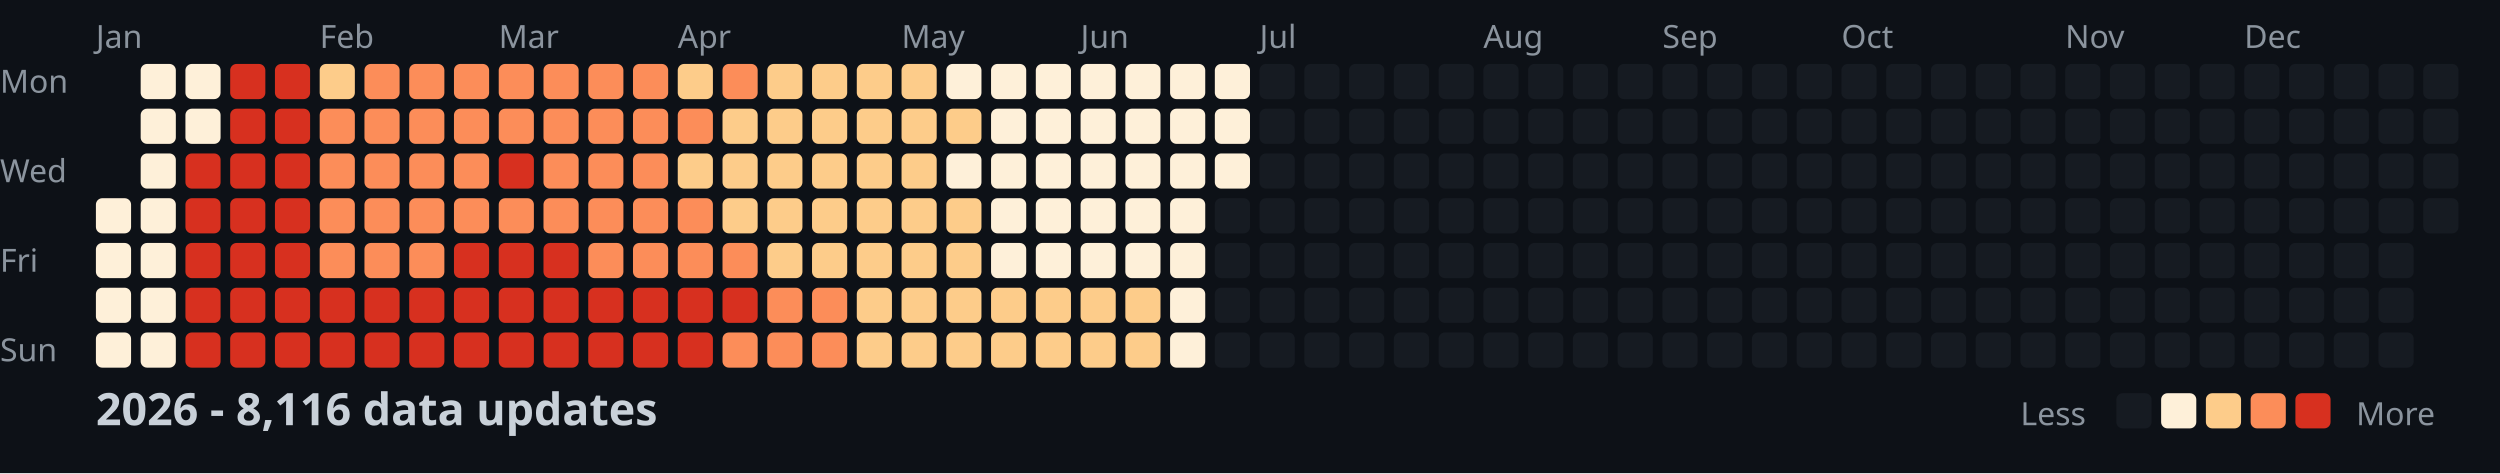
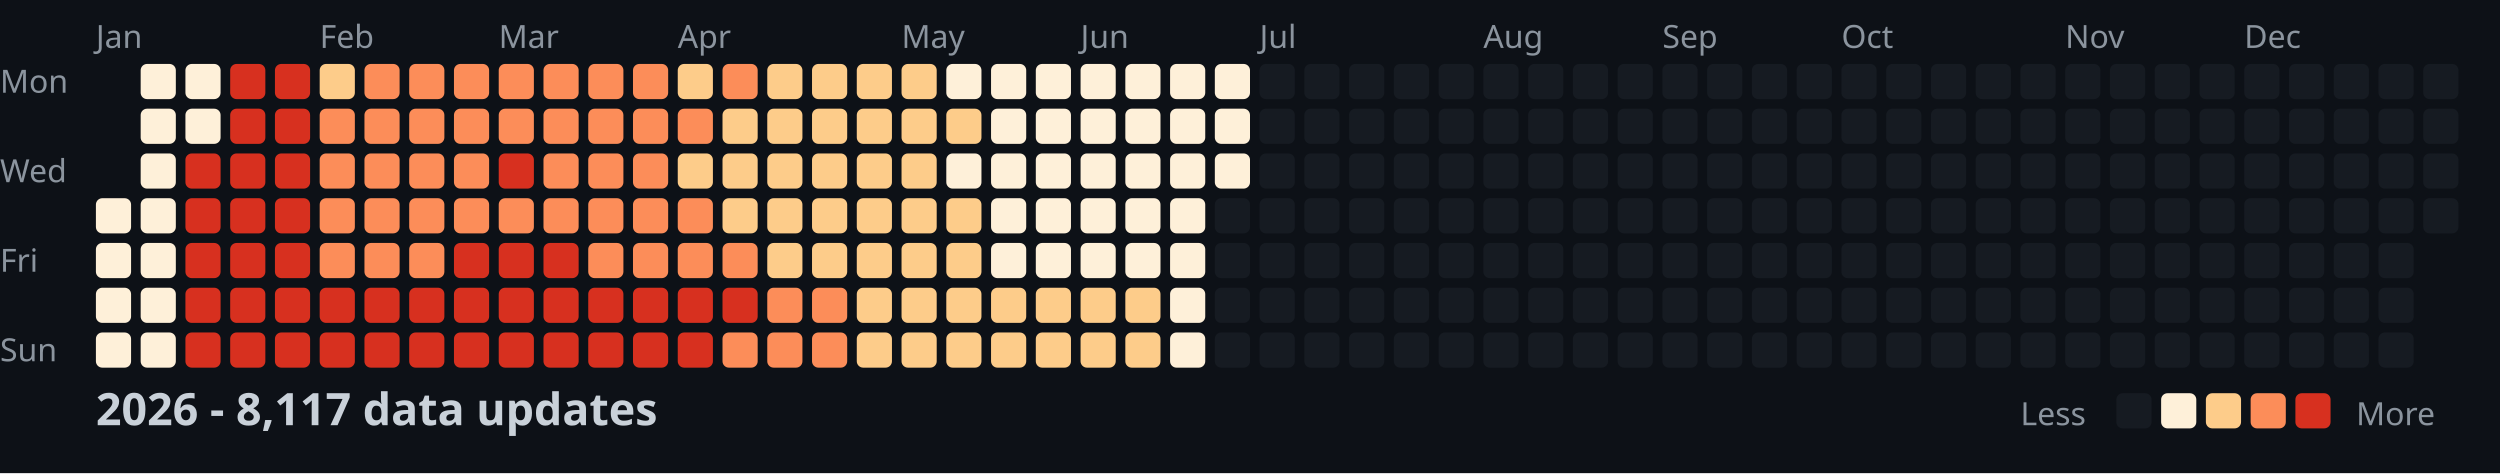
<svg xmlns="http://www.w3.org/2000/svg" width="782" height="148">
  <style>
    .month { font: 10px sans-serif; fill: #8b949e; }
    .day { font: 10px sans-serif; fill: #8b949e; }
    .title { font: bold 14px sans-serif; fill: #c9d1d9; }
    .legend { font: 10px sans-serif; fill: #8b949e; }
  </style>
  <rect width="100%" height="100%" fill="#0d1117" />
  <text x="0" y="29" class="day">Mon</text>
  <text x="0" y="57" class="day">Wed</text>
  <text x="0" y="85" class="day">Fri</text>
  <text x="0" y="113" class="day">Sun</text>
  <text x="30" y="15" class="month">Jan</text>
  <text x="100" y="15" class="month">Feb</text>
  <text x="156" y="15" class="month">Mar</text>
  <text x="212" y="15" class="month">Apr</text>
  <text x="282" y="15" class="month">May</text>
  <text x="338" y="15" class="month">Jun</text>
  <text x="394" y="15" class="month">Jul</text>
  <text x="464" y="15" class="month">Aug</text>
  <text x="520" y="15" class="month">Sep</text>
  <text x="576" y="15" class="month">Oct</text>
  <text x="646" y="15" class="month">Nov</text>
  <text x="702" y="15" class="month">Dec</text>
  <rect x="30" y="62" width="11" height="11" fill="#fef0d9" rx="2" />
  <rect x="30" y="76" width="11" height="11" fill="#fef0d9" rx="2" />
  <rect x="30" y="90" width="11" height="11" fill="#fef0d9" rx="2" />
  <rect x="30" y="104" width="11" height="11" fill="#fef0d9" rx="2" />
  <rect x="44" y="20" width="11" height="11" fill="#fef0d9" rx="2" />
  <rect x="44" y="34" width="11" height="11" fill="#fef0d9" rx="2" />
  <rect x="44" y="48" width="11" height="11" fill="#fef0d9" rx="2" />
  <rect x="44" y="62" width="11" height="11" fill="#fef0d9" rx="2" />
  <rect x="44" y="76" width="11" height="11" fill="#fef0d9" rx="2" />
  <rect x="44" y="90" width="11" height="11" fill="#fef0d9" rx="2" />
  <rect x="44" y="104" width="11" height="11" fill="#fef0d9" rx="2" />
  <rect x="58" y="20" width="11" height="11" fill="#fef0d9" rx="2" />
  <rect x="58" y="34" width="11" height="11" fill="#fef0d9" rx="2" />
  <rect x="58" y="48" width="11" height="11" fill="#d7301f" rx="2" />
  <rect x="58" y="62" width="11" height="11" fill="#d7301f" rx="2" />
  <rect x="58" y="76" width="11" height="11" fill="#d7301f" rx="2" />
  <rect x="58" y="90" width="11" height="11" fill="#d7301f" rx="2" />
  <rect x="58" y="104" width="11" height="11" fill="#d7301f" rx="2" />
  <rect x="72" y="20" width="11" height="11" fill="#d7301f" rx="2" />
  <rect x="72" y="34" width="11" height="11" fill="#d7301f" rx="2" />
  <rect x="72" y="48" width="11" height="11" fill="#d7301f" rx="2" />
  <rect x="72" y="62" width="11" height="11" fill="#d7301f" rx="2" />
  <rect x="72" y="76" width="11" height="11" fill="#d7301f" rx="2" />
  <rect x="72" y="90" width="11" height="11" fill="#d7301f" rx="2" />
  <rect x="72" y="104" width="11" height="11" fill="#d7301f" rx="2" />
  <rect x="86" y="20" width="11" height="11" fill="#d7301f" rx="2" />
  <rect x="86" y="34" width="11" height="11" fill="#d7301f" rx="2" />
  <rect x="86" y="48" width="11" height="11" fill="#d7301f" rx="2" />
  <rect x="86" y="62" width="11" height="11" fill="#d7301f" rx="2" />
  <rect x="86" y="76" width="11" height="11" fill="#d7301f" rx="2" />
  <rect x="86" y="90" width="11" height="11" fill="#d7301f" rx="2" />
  <rect x="86" y="104" width="11" height="11" fill="#d7301f" rx="2" />
  <rect x="100" y="20" width="11" height="11" fill="#fdcc8a" rx="2" />
  <rect x="100" y="34" width="11" height="11" fill="#fc8d59" rx="2" />
  <rect x="100" y="48" width="11" height="11" fill="#fc8d59" rx="2" />
  <rect x="100" y="62" width="11" height="11" fill="#fc8d59" rx="2" />
  <rect x="100" y="76" width="11" height="11" fill="#fc8d59" rx="2" />
  <rect x="100" y="90" width="11" height="11" fill="#d7301f" rx="2" />
  <rect x="100" y="104" width="11" height="11" fill="#d7301f" rx="2" />
  <rect x="114" y="20" width="11" height="11" fill="#fc8d59" rx="2" />
  <rect x="114" y="34" width="11" height="11" fill="#fc8d59" rx="2" />
  <rect x="114" y="48" width="11" height="11" fill="#fc8d59" rx="2" />
  <rect x="114" y="62" width="11" height="11" fill="#fc8d59" rx="2" />
  <rect x="114" y="76" width="11" height="11" fill="#fc8d59" rx="2" />
  <rect x="114" y="90" width="11" height="11" fill="#d7301f" rx="2" />
  <rect x="114" y="104" width="11" height="11" fill="#d7301f" rx="2" />
  <rect x="128" y="20" width="11" height="11" fill="#fc8d59" rx="2" />
  <rect x="128" y="34" width="11" height="11" fill="#fc8d59" rx="2" />
  <rect x="128" y="48" width="11" height="11" fill="#fc8d59" rx="2" />
  <rect x="128" y="62" width="11" height="11" fill="#fc8d59" rx="2" />
  <rect x="128" y="76" width="11" height="11" fill="#fc8d59" rx="2" />
  <rect x="128" y="90" width="11" height="11" fill="#d7301f" rx="2" />
  <rect x="128" y="104" width="11" height="11" fill="#d7301f" rx="2" />
  <rect x="142" y="20" width="11" height="11" fill="#fc8d59" rx="2" />
  <rect x="142" y="34" width="11" height="11" fill="#fc8d59" rx="2" />
  <rect x="142" y="48" width="11" height="11" fill="#fc8d59" rx="2" />
  <rect x="142" y="62" width="11" height="11" fill="#fc8d59" rx="2" />
  <rect x="142" y="76" width="11" height="11" fill="#d7301f" rx="2" />
  <rect x="142" y="90" width="11" height="11" fill="#d7301f" rx="2" />
  <rect x="142" y="104" width="11" height="11" fill="#d7301f" rx="2" />
  <rect x="156" y="20" width="11" height="11" fill="#fc8d59" rx="2" />
  <rect x="156" y="34" width="11" height="11" fill="#fc8d59" rx="2" />
  <rect x="156" y="48" width="11" height="11" fill="#d7301f" rx="2" />
  <rect x="156" y="62" width="11" height="11" fill="#fc8d59" rx="2" />
  <rect x="156" y="76" width="11" height="11" fill="#d7301f" rx="2" />
  <rect x="156" y="90" width="11" height="11" fill="#d7301f" rx="2" />
  <rect x="156" y="104" width="11" height="11" fill="#d7301f" rx="2" />
  <rect x="170" y="20" width="11" height="11" fill="#fc8d59" rx="2" />
  <rect x="170" y="34" width="11" height="11" fill="#fc8d59" rx="2" />
  <rect x="170" y="48" width="11" height="11" fill="#fc8d59" rx="2" />
  <rect x="170" y="62" width="11" height="11" fill="#fc8d59" rx="2" />
  <rect x="170" y="76" width="11" height="11" fill="#d7301f" rx="2" />
  <rect x="170" y="90" width="11" height="11" fill="#d7301f" rx="2" />
  <rect x="170" y="104" width="11" height="11" fill="#d7301f" rx="2" />
  <rect x="184" y="20" width="11" height="11" fill="#fc8d59" rx="2" />
  <rect x="184" y="34" width="11" height="11" fill="#fc8d59" rx="2" />
  <rect x="184" y="48" width="11" height="11" fill="#fc8d59" rx="2" />
  <rect x="184" y="62" width="11" height="11" fill="#fc8d59" rx="2" />
  <rect x="184" y="76" width="11" height="11" fill="#fc8d59" rx="2" />
  <rect x="184" y="90" width="11" height="11" fill="#d7301f" rx="2" />
  <rect x="184" y="104" width="11" height="11" fill="#d7301f" rx="2" />
  <rect x="198" y="20" width="11" height="11" fill="#fc8d59" rx="2" />
  <rect x="198" y="34" width="11" height="11" fill="#fc8d59" rx="2" />
  <rect x="198" y="48" width="11" height="11" fill="#fc8d59" rx="2" />
  <rect x="198" y="62" width="11" height="11" fill="#fc8d59" rx="2" />
  <rect x="198" y="76" width="11" height="11" fill="#fc8d59" rx="2" />
  <rect x="198" y="90" width="11" height="11" fill="#d7301f" rx="2" />
  <rect x="198" y="104" width="11" height="11" fill="#d7301f" rx="2" />
  <rect x="212" y="20" width="11" height="11" fill="#fdcc8a" rx="2" />
  <rect x="212" y="34" width="11" height="11" fill="#fc8d59" rx="2" />
  <rect x="212" y="48" width="11" height="11" fill="#fdcc8a" rx="2" />
  <rect x="212" y="62" width="11" height="11" fill="#fc8d59" rx="2" />
  <rect x="212" y="76" width="11" height="11" fill="#fc8d59" rx="2" />
  <rect x="212" y="90" width="11" height="11" fill="#d7301f" rx="2" />
  <rect x="212" y="104" width="11" height="11" fill="#d7301f" rx="2" />
  <rect x="226" y="20" width="11" height="11" fill="#fc8d59" rx="2" />
  <rect x="226" y="34" width="11" height="11" fill="#fdcc8a" rx="2" />
  <rect x="226" y="48" width="11" height="11" fill="#fdcc8a" rx="2" />
  <rect x="226" y="62" width="11" height="11" fill="#fdcc8a" rx="2" />
  <rect x="226" y="76" width="11" height="11" fill="#fc8d59" rx="2" />
  <rect x="226" y="90" width="11" height="11" fill="#d7301f" rx="2" />
  <rect x="226" y="104" width="11" height="11" fill="#fc8d59" rx="2" />
  <rect x="240" y="20" width="11" height="11" fill="#fdcc8a" rx="2" />
  <rect x="240" y="34" width="11" height="11" fill="#fdcc8a" rx="2" />
  <rect x="240" y="48" width="11" height="11" fill="#fdcc8a" rx="2" />
  <rect x="240" y="62" width="11" height="11" fill="#fdcc8a" rx="2" />
  <rect x="240" y="76" width="11" height="11" fill="#fdcc8a" rx="2" />
  <rect x="240" y="90" width="11" height="11" fill="#fc8d59" rx="2" />
  <rect x="240" y="104" width="11" height="11" fill="#fc8d59" rx="2" />
  <rect x="254" y="20" width="11" height="11" fill="#fdcc8a" rx="2" />
  <rect x="254" y="34" width="11" height="11" fill="#fdcc8a" rx="2" />
  <rect x="254" y="48" width="11" height="11" fill="#fdcc8a" rx="2" />
  <rect x="254" y="62" width="11" height="11" fill="#fdcc8a" rx="2" />
  <rect x="254" y="76" width="11" height="11" fill="#fdcc8a" rx="2" />
  <rect x="254" y="90" width="11" height="11" fill="#fc8d59" rx="2" />
  <rect x="254" y="104" width="11" height="11" fill="#fc8d59" rx="2" />
  <rect x="268" y="20" width="11" height="11" fill="#fdcc8a" rx="2" />
  <rect x="268" y="34" width="11" height="11" fill="#fdcc8a" rx="2" />
  <rect x="268" y="48" width="11" height="11" fill="#fdcc8a" rx="2" />
  <rect x="268" y="62" width="11" height="11" fill="#fdcc8a" rx="2" />
  <rect x="268" y="76" width="11" height="11" fill="#fdcc8a" rx="2" />
  <rect x="268" y="90" width="11" height="11" fill="#fdcc8a" rx="2" />
  <rect x="268" y="104" width="11" height="11" fill="#fdcc8a" rx="2" />
  <rect x="282" y="20" width="11" height="11" fill="#fdcc8a" rx="2" />
  <rect x="282" y="34" width="11" height="11" fill="#fdcc8a" rx="2" />
  <rect x="282" y="48" width="11" height="11" fill="#fdcc8a" rx="2" />
  <rect x="282" y="62" width="11" height="11" fill="#fdcc8a" rx="2" />
  <rect x="282" y="76" width="11" height="11" fill="#fdcc8a" rx="2" />
  <rect x="282" y="90" width="11" height="11" fill="#fdcc8a" rx="2" />
  <rect x="282" y="104" width="11" height="11" fill="#fdcc8a" rx="2" />
  <rect x="296" y="20" width="11" height="11" fill="#fef0d9" rx="2" />
  <rect x="296" y="34" width="11" height="11" fill="#fdcc8a" rx="2" />
  <rect x="296" y="48" width="11" height="11" fill="#fef0d9" rx="2" />
  <rect x="296" y="62" width="11" height="11" fill="#fdcc8a" rx="2" />
  <rect x="296" y="76" width="11" height="11" fill="#fdcc8a" rx="2" />
  <rect x="296" y="90" width="11" height="11" fill="#fdcc8a" rx="2" />
  <rect x="296" y="104" width="11" height="11" fill="#fdcc8a" rx="2" />
  <rect x="310" y="20" width="11" height="11" fill="#fef0d9" rx="2" />
  <rect x="310" y="34" width="11" height="11" fill="#fef0d9" rx="2" />
  <rect x="310" y="48" width="11" height="11" fill="#fef0d9" rx="2" />
  <rect x="310" y="62" width="11" height="11" fill="#fef0d9" rx="2" />
  <rect x="310" y="76" width="11" height="11" fill="#fef0d9" rx="2" />
  <rect x="310" y="90" width="11" height="11" fill="#fdcc8a" rx="2" />
  <rect x="310" y="104" width="11" height="11" fill="#fdcc8a" rx="2" />
  <rect x="324" y="20" width="11" height="11" fill="#fef0d9" rx="2" />
  <rect x="324" y="34" width="11" height="11" fill="#fef0d9" rx="2" />
  <rect x="324" y="48" width="11" height="11" fill="#fef0d9" rx="2" />
  <rect x="324" y="62" width="11" height="11" fill="#fef0d9" rx="2" />
  <rect x="324" y="76" width="11" height="11" fill="#fef0d9" rx="2" />
  <rect x="324" y="90" width="11" height="11" fill="#fdcc8a" rx="2" />
  <rect x="324" y="104" width="11" height="11" fill="#fdcc8a" rx="2" />
  <rect x="338" y="20" width="11" height="11" fill="#fef0d9" rx="2" />
  <rect x="338" y="34" width="11" height="11" fill="#fef0d9" rx="2" />
  <rect x="338" y="48" width="11" height="11" fill="#fef0d9" rx="2" />
  <rect x="338" y="62" width="11" height="11" fill="#fef0d9" rx="2" />
  <rect x="338" y="76" width="11" height="11" fill="#fef0d9" rx="2" />
  <rect x="338" y="90" width="11" height="11" fill="#fdcc8a" rx="2" />
  <rect x="338" y="104" width="11" height="11" fill="#fdcc8a" rx="2" />
  <rect x="352" y="20" width="11" height="11" fill="#fef0d9" rx="2" />
  <rect x="352" y="34" width="11" height="11" fill="#fef0d9" rx="2" />
  <rect x="352" y="48" width="11" height="11" fill="#fef0d9" rx="2" />
  <rect x="352" y="62" width="11" height="11" fill="#fef0d9" rx="2" />
  <rect x="352" y="76" width="11" height="11" fill="#fef0d9" rx="2" />
  <rect x="352" y="90" width="11" height="11" fill="#fdcc8a" rx="2" />
  <rect x="352" y="104" width="11" height="11" fill="#fdcc8a" rx="2" />
  <rect x="366" y="20" width="11" height="11" fill="#fef0d9" rx="2" />
  <rect x="366" y="34" width="11" height="11" fill="#fef0d9" rx="2" />
  <rect x="366" y="48" width="11" height="11" fill="#fef0d9" rx="2" />
  <rect x="366" y="62" width="11" height="11" fill="#fef0d9" rx="2" />
  <rect x="366" y="76" width="11" height="11" fill="#fef0d9" rx="2" />
  <rect x="366" y="90" width="11" height="11" fill="#fef0d9" rx="2" />
  <rect x="366" y="104" width="11" height="11" fill="#fef0d9" rx="2" />
  <rect x="380" y="20" width="11" height="11" fill="#fef0d9" rx="2" />
  <rect x="380" y="34" width="11" height="11" fill="#fef0d9" rx="2" />
  <rect x="380" y="48" width="11" height="11" fill="#fef0d9" rx="2" />
  <rect x="380" y="62" width="11" height="11" fill="#161b22" rx="2" />
  <rect x="380" y="76" width="11" height="11" fill="#161b22" rx="2" />
  <rect x="380" y="90" width="11" height="11" fill="#161b22" rx="2" />
  <rect x="380" y="104" width="11" height="11" fill="#161b22" rx="2" />
  <rect x="394" y="20" width="11" height="11" fill="#161b22" rx="2" />
  <rect x="394" y="34" width="11" height="11" fill="#161b22" rx="2" />
  <rect x="394" y="48" width="11" height="11" fill="#161b22" rx="2" />
  <rect x="394" y="62" width="11" height="11" fill="#161b22" rx="2" />
  <rect x="394" y="76" width="11" height="11" fill="#161b22" rx="2" />
  <rect x="394" y="90" width="11" height="11" fill="#161b22" rx="2" />
  <rect x="394" y="104" width="11" height="11" fill="#161b22" rx="2" />
  <rect x="408" y="20" width="11" height="11" fill="#161b22" rx="2" />
  <rect x="408" y="34" width="11" height="11" fill="#161b22" rx="2" />
  <rect x="408" y="48" width="11" height="11" fill="#161b22" rx="2" />
  <rect x="408" y="62" width="11" height="11" fill="#161b22" rx="2" />
  <rect x="408" y="76" width="11" height="11" fill="#161b22" rx="2" />
  <rect x="408" y="90" width="11" height="11" fill="#161b22" rx="2" />
  <rect x="408" y="104" width="11" height="11" fill="#161b22" rx="2" />
  <rect x="422" y="20" width="11" height="11" fill="#161b22" rx="2" />
  <rect x="422" y="34" width="11" height="11" fill="#161b22" rx="2" />
  <rect x="422" y="48" width="11" height="11" fill="#161b22" rx="2" />
  <rect x="422" y="62" width="11" height="11" fill="#161b22" rx="2" />
  <rect x="422" y="76" width="11" height="11" fill="#161b22" rx="2" />
  <rect x="422" y="90" width="11" height="11" fill="#161b22" rx="2" />
  <rect x="422" y="104" width="11" height="11" fill="#161b22" rx="2" />
  <rect x="436" y="20" width="11" height="11" fill="#161b22" rx="2" />
  <rect x="436" y="34" width="11" height="11" fill="#161b22" rx="2" />
  <rect x="436" y="48" width="11" height="11" fill="#161b22" rx="2" />
  <rect x="436" y="62" width="11" height="11" fill="#161b22" rx="2" />
  <rect x="436" y="76" width="11" height="11" fill="#161b22" rx="2" />
  <rect x="436" y="90" width="11" height="11" fill="#161b22" rx="2" />
  <rect x="436" y="104" width="11" height="11" fill="#161b22" rx="2" />
  <rect x="450" y="20" width="11" height="11" fill="#161b22" rx="2" />
  <rect x="450" y="34" width="11" height="11" fill="#161b22" rx="2" />
  <rect x="450" y="48" width="11" height="11" fill="#161b22" rx="2" />
  <rect x="450" y="62" width="11" height="11" fill="#161b22" rx="2" />
  <rect x="450" y="76" width="11" height="11" fill="#161b22" rx="2" />
  <rect x="450" y="90" width="11" height="11" fill="#161b22" rx="2" />
  <rect x="450" y="104" width="11" height="11" fill="#161b22" rx="2" />
  <rect x="464" y="20" width="11" height="11" fill="#161b22" rx="2" />
  <rect x="464" y="34" width="11" height="11" fill="#161b22" rx="2" />
  <rect x="464" y="48" width="11" height="11" fill="#161b22" rx="2" />
  <rect x="464" y="62" width="11" height="11" fill="#161b22" rx="2" />
  <rect x="464" y="76" width="11" height="11" fill="#161b22" rx="2" />
  <rect x="464" y="90" width="11" height="11" fill="#161b22" rx="2" />
  <rect x="464" y="104" width="11" height="11" fill="#161b22" rx="2" />
  <rect x="478" y="20" width="11" height="11" fill="#161b22" rx="2" />
  <rect x="478" y="34" width="11" height="11" fill="#161b22" rx="2" />
  <rect x="478" y="48" width="11" height="11" fill="#161b22" rx="2" />
  <rect x="478" y="62" width="11" height="11" fill="#161b22" rx="2" />
  <rect x="478" y="76" width="11" height="11" fill="#161b22" rx="2" />
  <rect x="478" y="90" width="11" height="11" fill="#161b22" rx="2" />
  <rect x="478" y="104" width="11" height="11" fill="#161b22" rx="2" />
  <rect x="492" y="20" width="11" height="11" fill="#161b22" rx="2" />
  <rect x="492" y="34" width="11" height="11" fill="#161b22" rx="2" />
  <rect x="492" y="48" width="11" height="11" fill="#161b22" rx="2" />
  <rect x="492" y="62" width="11" height="11" fill="#161b22" rx="2" />
  <rect x="492" y="76" width="11" height="11" fill="#161b22" rx="2" />
  <rect x="492" y="90" width="11" height="11" fill="#161b22" rx="2" />
  <rect x="492" y="104" width="11" height="11" fill="#161b22" rx="2" />
  <rect x="506" y="20" width="11" height="11" fill="#161b22" rx="2" />
  <rect x="506" y="34" width="11" height="11" fill="#161b22" rx="2" />
  <rect x="506" y="48" width="11" height="11" fill="#161b22" rx="2" />
  <rect x="506" y="62" width="11" height="11" fill="#161b22" rx="2" />
  <rect x="506" y="76" width="11" height="11" fill="#161b22" rx="2" />
  <rect x="506" y="90" width="11" height="11" fill="#161b22" rx="2" />
  <rect x="506" y="104" width="11" height="11" fill="#161b22" rx="2" />
  <rect x="520" y="20" width="11" height="11" fill="#161b22" rx="2" />
  <rect x="520" y="34" width="11" height="11" fill="#161b22" rx="2" />
  <rect x="520" y="48" width="11" height="11" fill="#161b22" rx="2" />
  <rect x="520" y="62" width="11" height="11" fill="#161b22" rx="2" />
  <rect x="520" y="76" width="11" height="11" fill="#161b22" rx="2" />
  <rect x="520" y="90" width="11" height="11" fill="#161b22" rx="2" />
  <rect x="520" y="104" width="11" height="11" fill="#161b22" rx="2" />
  <rect x="534" y="20" width="11" height="11" fill="#161b22" rx="2" />
  <rect x="534" y="34" width="11" height="11" fill="#161b22" rx="2" />
  <rect x="534" y="48" width="11" height="11" fill="#161b22" rx="2" />
  <rect x="534" y="62" width="11" height="11" fill="#161b22" rx="2" />
  <rect x="534" y="76" width="11" height="11" fill="#161b22" rx="2" />
  <rect x="534" y="90" width="11" height="11" fill="#161b22" rx="2" />
  <rect x="534" y="104" width="11" height="11" fill="#161b22" rx="2" />
  <rect x="548" y="20" width="11" height="11" fill="#161b22" rx="2" />
  <rect x="548" y="34" width="11" height="11" fill="#161b22" rx="2" />
  <rect x="548" y="48" width="11" height="11" fill="#161b22" rx="2" />
  <rect x="548" y="62" width="11" height="11" fill="#161b22" rx="2" />
  <rect x="548" y="76" width="11" height="11" fill="#161b22" rx="2" />
  <rect x="548" y="90" width="11" height="11" fill="#161b22" rx="2" />
  <rect x="548" y="104" width="11" height="11" fill="#161b22" rx="2" />
  <rect x="562" y="20" width="11" height="11" fill="#161b22" rx="2" />
  <rect x="562" y="34" width="11" height="11" fill="#161b22" rx="2" />
  <rect x="562" y="48" width="11" height="11" fill="#161b22" rx="2" />
  <rect x="562" y="62" width="11" height="11" fill="#161b22" rx="2" />
  <rect x="562" y="76" width="11" height="11" fill="#161b22" rx="2" />
  <rect x="562" y="90" width="11" height="11" fill="#161b22" rx="2" />
  <rect x="562" y="104" width="11" height="11" fill="#161b22" rx="2" />
  <rect x="576" y="20" width="11" height="11" fill="#161b22" rx="2" />
  <rect x="576" y="34" width="11" height="11" fill="#161b22" rx="2" />
  <rect x="576" y="48" width="11" height="11" fill="#161b22" rx="2" />
  <rect x="576" y="62" width="11" height="11" fill="#161b22" rx="2" />
  <rect x="576" y="76" width="11" height="11" fill="#161b22" rx="2" />
  <rect x="576" y="90" width="11" height="11" fill="#161b22" rx="2" />
  <rect x="576" y="104" width="11" height="11" fill="#161b22" rx="2" />
  <rect x="590" y="20" width="11" height="11" fill="#161b22" rx="2" />
  <rect x="590" y="34" width="11" height="11" fill="#161b22" rx="2" />
  <rect x="590" y="48" width="11" height="11" fill="#161b22" rx="2" />
  <rect x="590" y="62" width="11" height="11" fill="#161b22" rx="2" />
  <rect x="590" y="76" width="11" height="11" fill="#161b22" rx="2" />
  <rect x="590" y="90" width="11" height="11" fill="#161b22" rx="2" />
  <rect x="590" y="104" width="11" height="11" fill="#161b22" rx="2" />
  <rect x="604" y="20" width="11" height="11" fill="#161b22" rx="2" />
  <rect x="604" y="34" width="11" height="11" fill="#161b22" rx="2" />
  <rect x="604" y="48" width="11" height="11" fill="#161b22" rx="2" />
  <rect x="604" y="62" width="11" height="11" fill="#161b22" rx="2" />
  <rect x="604" y="76" width="11" height="11" fill="#161b22" rx="2" />
  <rect x="604" y="90" width="11" height="11" fill="#161b22" rx="2" />
  <rect x="604" y="104" width="11" height="11" fill="#161b22" rx="2" />
  <rect x="618" y="20" width="11" height="11" fill="#161b22" rx="2" />
  <rect x="618" y="34" width="11" height="11" fill="#161b22" rx="2" />
  <rect x="618" y="48" width="11" height="11" fill="#161b22" rx="2" />
  <rect x="618" y="62" width="11" height="11" fill="#161b22" rx="2" />
  <rect x="618" y="76" width="11" height="11" fill="#161b22" rx="2" />
  <rect x="618" y="90" width="11" height="11" fill="#161b22" rx="2" />
  <rect x="618" y="104" width="11" height="11" fill="#161b22" rx="2" />
  <rect x="632" y="20" width="11" height="11" fill="#161b22" rx="2" />
  <rect x="632" y="34" width="11" height="11" fill="#161b22" rx="2" />
  <rect x="632" y="48" width="11" height="11" fill="#161b22" rx="2" />
  <rect x="632" y="62" width="11" height="11" fill="#161b22" rx="2" />
  <rect x="632" y="76" width="11" height="11" fill="#161b22" rx="2" />
  <rect x="632" y="90" width="11" height="11" fill="#161b22" rx="2" />
  <rect x="632" y="104" width="11" height="11" fill="#161b22" rx="2" />
  <rect x="646" y="20" width="11" height="11" fill="#161b22" rx="2" />
  <rect x="646" y="34" width="11" height="11" fill="#161b22" rx="2" />
  <rect x="646" y="48" width="11" height="11" fill="#161b22" rx="2" />
  <rect x="646" y="62" width="11" height="11" fill="#161b22" rx="2" />
  <rect x="646" y="76" width="11" height="11" fill="#161b22" rx="2" />
  <rect x="646" y="90" width="11" height="11" fill="#161b22" rx="2" />
  <rect x="646" y="104" width="11" height="11" fill="#161b22" rx="2" />
  <rect x="660" y="20" width="11" height="11" fill="#161b22" rx="2" />
  <rect x="660" y="34" width="11" height="11" fill="#161b22" rx="2" />
  <rect x="660" y="48" width="11" height="11" fill="#161b22" rx="2" />
  <rect x="660" y="62" width="11" height="11" fill="#161b22" rx="2" />
  <rect x="660" y="76" width="11" height="11" fill="#161b22" rx="2" />
  <rect x="660" y="90" width="11" height="11" fill="#161b22" rx="2" />
  <rect x="660" y="104" width="11" height="11" fill="#161b22" rx="2" />
  <rect x="674" y="20" width="11" height="11" fill="#161b22" rx="2" />
  <rect x="674" y="34" width="11" height="11" fill="#161b22" rx="2" />
  <rect x="674" y="48" width="11" height="11" fill="#161b22" rx="2" />
  <rect x="674" y="62" width="11" height="11" fill="#161b22" rx="2" />
  <rect x="674" y="76" width="11" height="11" fill="#161b22" rx="2" />
  <rect x="674" y="90" width="11" height="11" fill="#161b22" rx="2" />
  <rect x="674" y="104" width="11" height="11" fill="#161b22" rx="2" />
  <rect x="688" y="20" width="11" height="11" fill="#161b22" rx="2" />
  <rect x="688" y="34" width="11" height="11" fill="#161b22" rx="2" />
  <rect x="688" y="48" width="11" height="11" fill="#161b22" rx="2" />
  <rect x="688" y="62" width="11" height="11" fill="#161b22" rx="2" />
  <rect x="688" y="76" width="11" height="11" fill="#161b22" rx="2" />
  <rect x="688" y="90" width="11" height="11" fill="#161b22" rx="2" />
  <rect x="688" y="104" width="11" height="11" fill="#161b22" rx="2" />
  <rect x="702" y="20" width="11" height="11" fill="#161b22" rx="2" />
  <rect x="702" y="34" width="11" height="11" fill="#161b22" rx="2" />
  <rect x="702" y="48" width="11" height="11" fill="#161b22" rx="2" />
  <rect x="702" y="62" width="11" height="11" fill="#161b22" rx="2" />
  <rect x="702" y="76" width="11" height="11" fill="#161b22" rx="2" />
  <rect x="702" y="90" width="11" height="11" fill="#161b22" rx="2" />
  <rect x="702" y="104" width="11" height="11" fill="#161b22" rx="2" />
  <rect x="716" y="20" width="11" height="11" fill="#161b22" rx="2" />
  <rect x="716" y="34" width="11" height="11" fill="#161b22" rx="2" />
  <rect x="716" y="48" width="11" height="11" fill="#161b22" rx="2" />
  <rect x="716" y="62" width="11" height="11" fill="#161b22" rx="2" />
  <rect x="716" y="76" width="11" height="11" fill="#161b22" rx="2" />
  <rect x="716" y="90" width="11" height="11" fill="#161b22" rx="2" />
  <rect x="716" y="104" width="11" height="11" fill="#161b22" rx="2" />
  <rect x="730" y="20" width="11" height="11" fill="#161b22" rx="2" />
  <rect x="730" y="34" width="11" height="11" fill="#161b22" rx="2" />
  <rect x="730" y="48" width="11" height="11" fill="#161b22" rx="2" />
  <rect x="730" y="62" width="11" height="11" fill="#161b22" rx="2" />
  <rect x="730" y="76" width="11" height="11" fill="#161b22" rx="2" />
  <rect x="730" y="90" width="11" height="11" fill="#161b22" rx="2" />
  <rect x="730" y="104" width="11" height="11" fill="#161b22" rx="2" />
  <rect x="744" y="20" width="11" height="11" fill="#161b22" rx="2" />
  <rect x="744" y="34" width="11" height="11" fill="#161b22" rx="2" />
  <rect x="744" y="48" width="11" height="11" fill="#161b22" rx="2" />
  <rect x="744" y="62" width="11" height="11" fill="#161b22" rx="2" />
  <rect x="744" y="76" width="11" height="11" fill="#161b22" rx="2" />
  <rect x="744" y="90" width="11" height="11" fill="#161b22" rx="2" />
  <rect x="744" y="104" width="11" height="11" fill="#161b22" rx="2" />
  <rect x="758" y="20" width="11" height="11" fill="#161b22" rx="2" />
  <rect x="758" y="34" width="11" height="11" fill="#161b22" rx="2" />
  <rect x="758" y="48" width="11" height="11" fill="#161b22" rx="2" />
  <rect x="758" y="62" width="11" height="11" fill="#161b22" rx="2" />
-   <text x="30" y="133" class="title">2026 - 8,116 data updates</text>
+   <text x="30" y="133" class="title">2026 - 8,117 data updates</text>
  <text x="632" y="133" class="legend">Less</text>
  <rect x="662" y="123" width="11" height="11" fill="#161b22" rx="2" />
  <rect x="676" y="123" width="11" height="11" fill="#fef0d9" rx="2" />
  <rect x="690" y="123" width="11" height="11" fill="#fdcc8a" rx="2" />
  <rect x="704" y="123" width="11" height="11" fill="#fc8d59" rx="2" />
  <rect x="718" y="123" width="11" height="11" fill="#d7301f" rx="2" />
  <text x="737" y="133" class="legend">More</text>
</svg>
